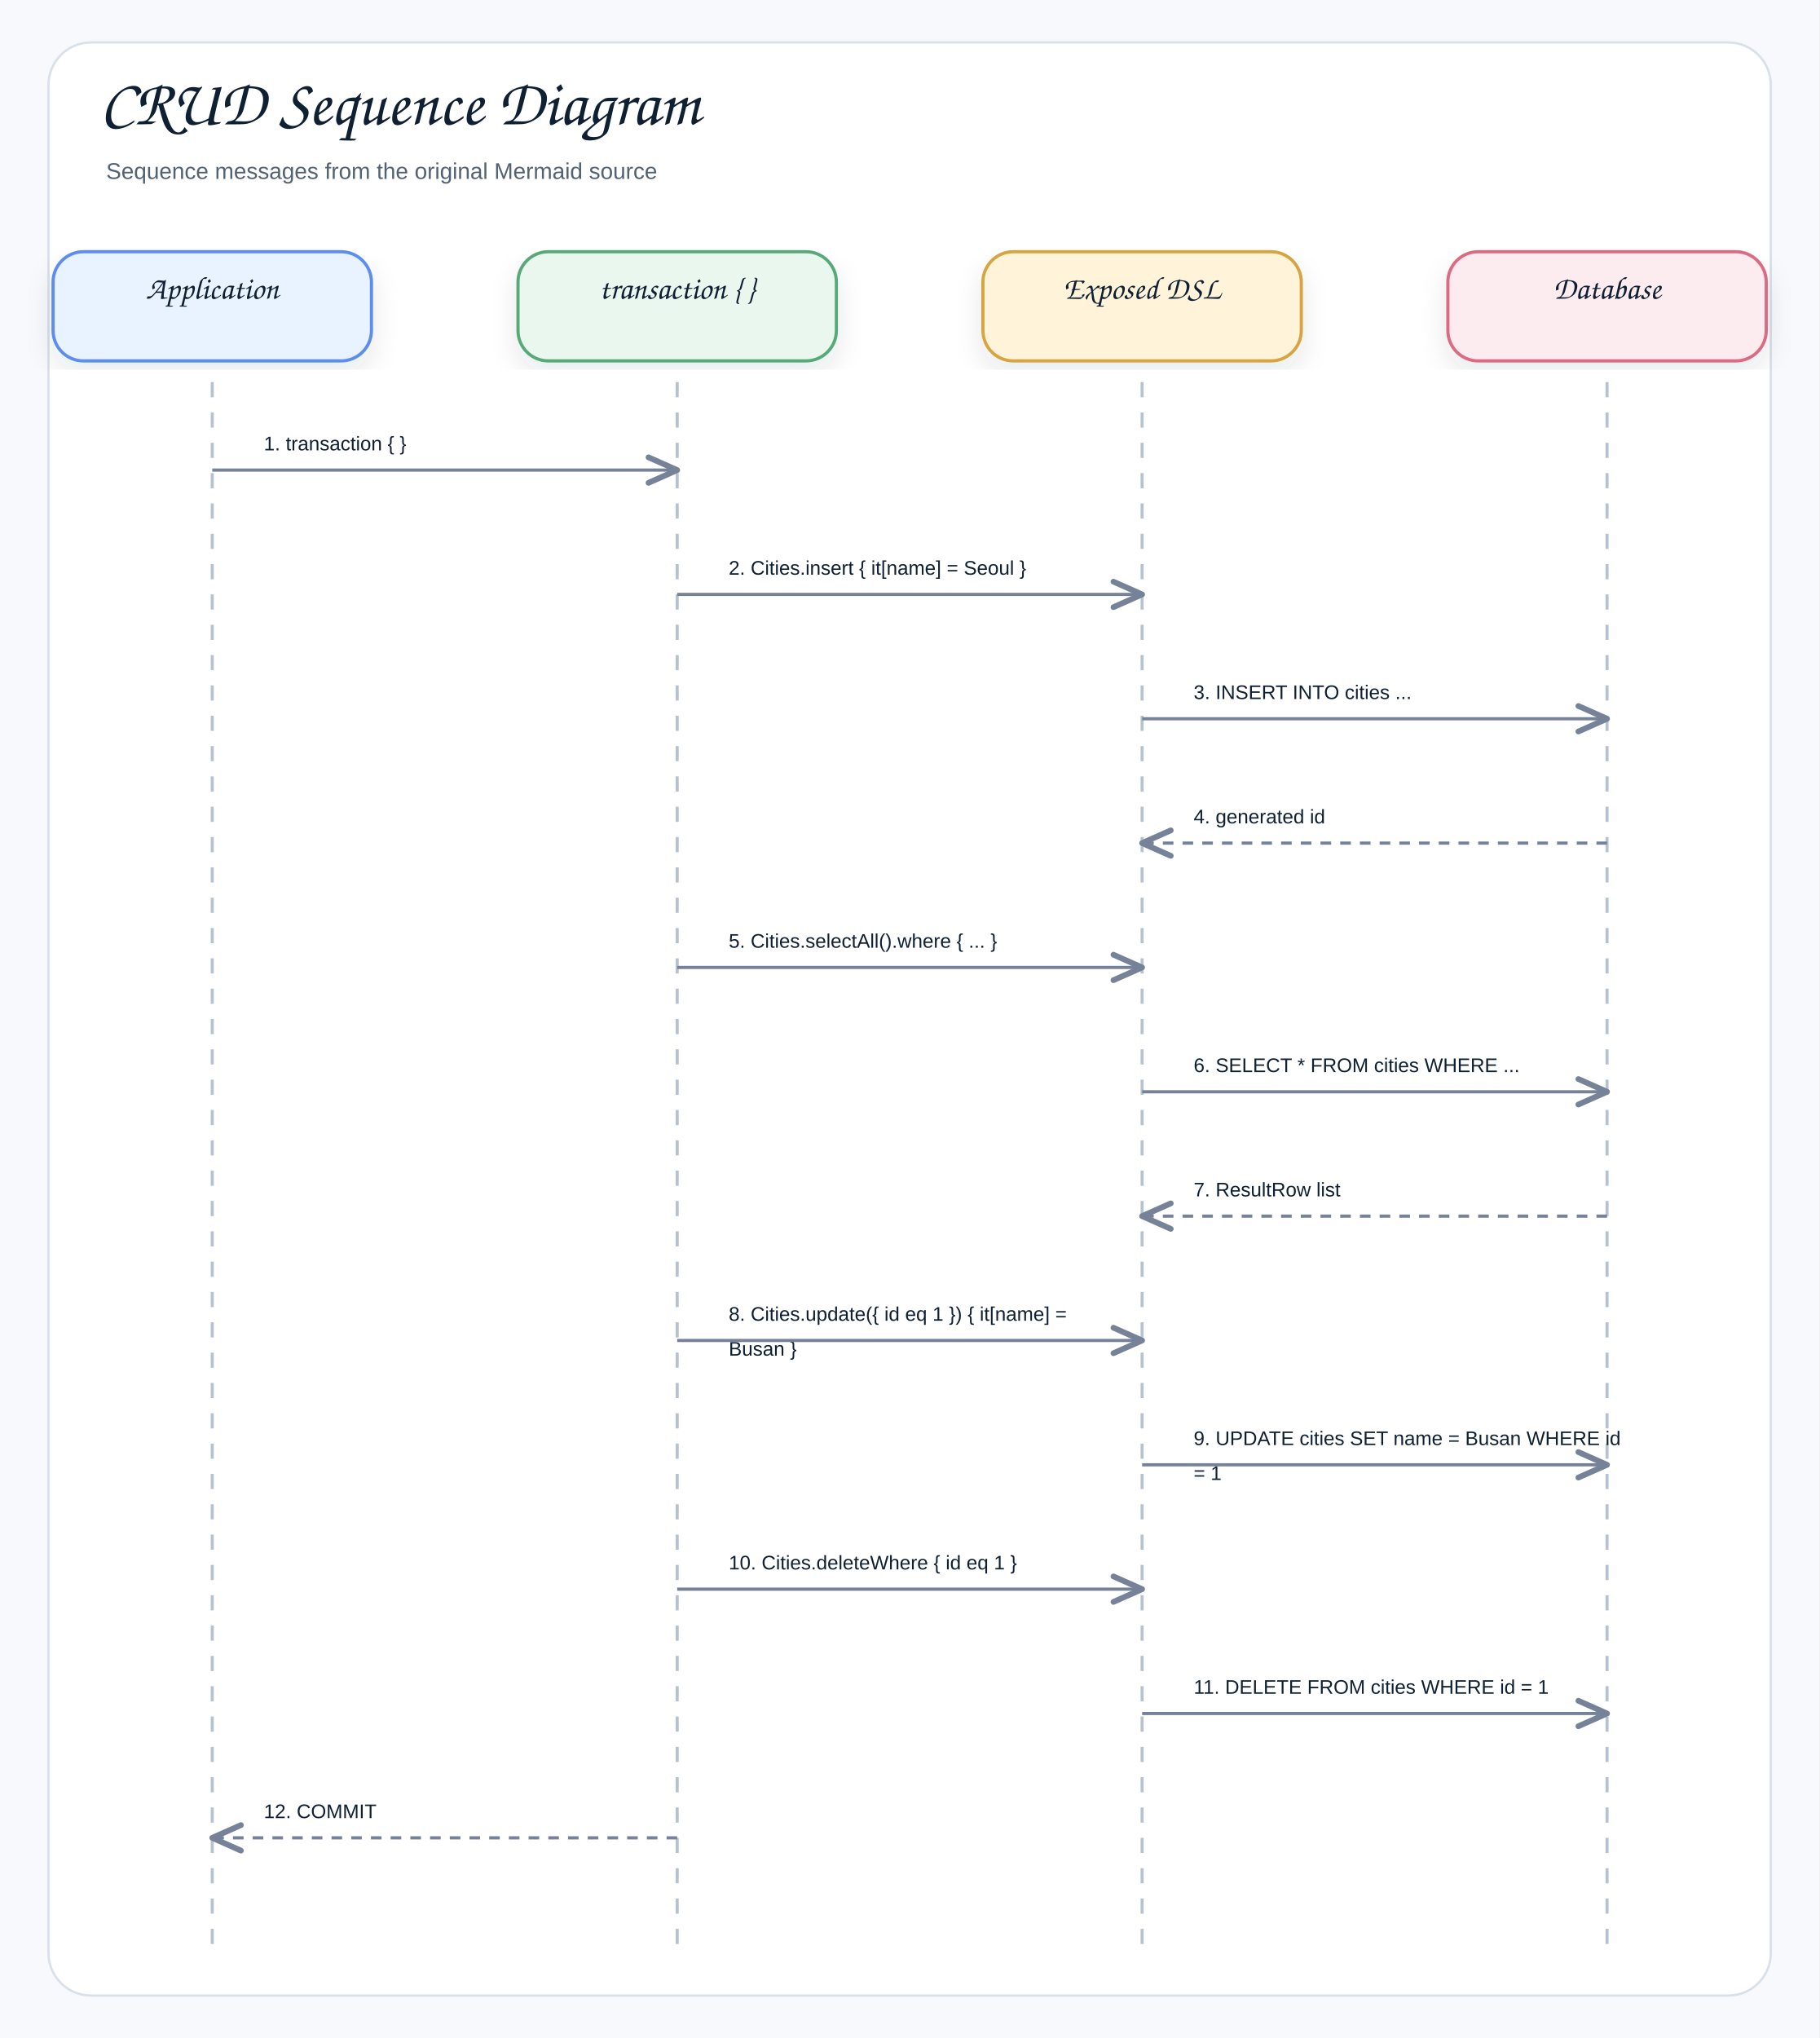
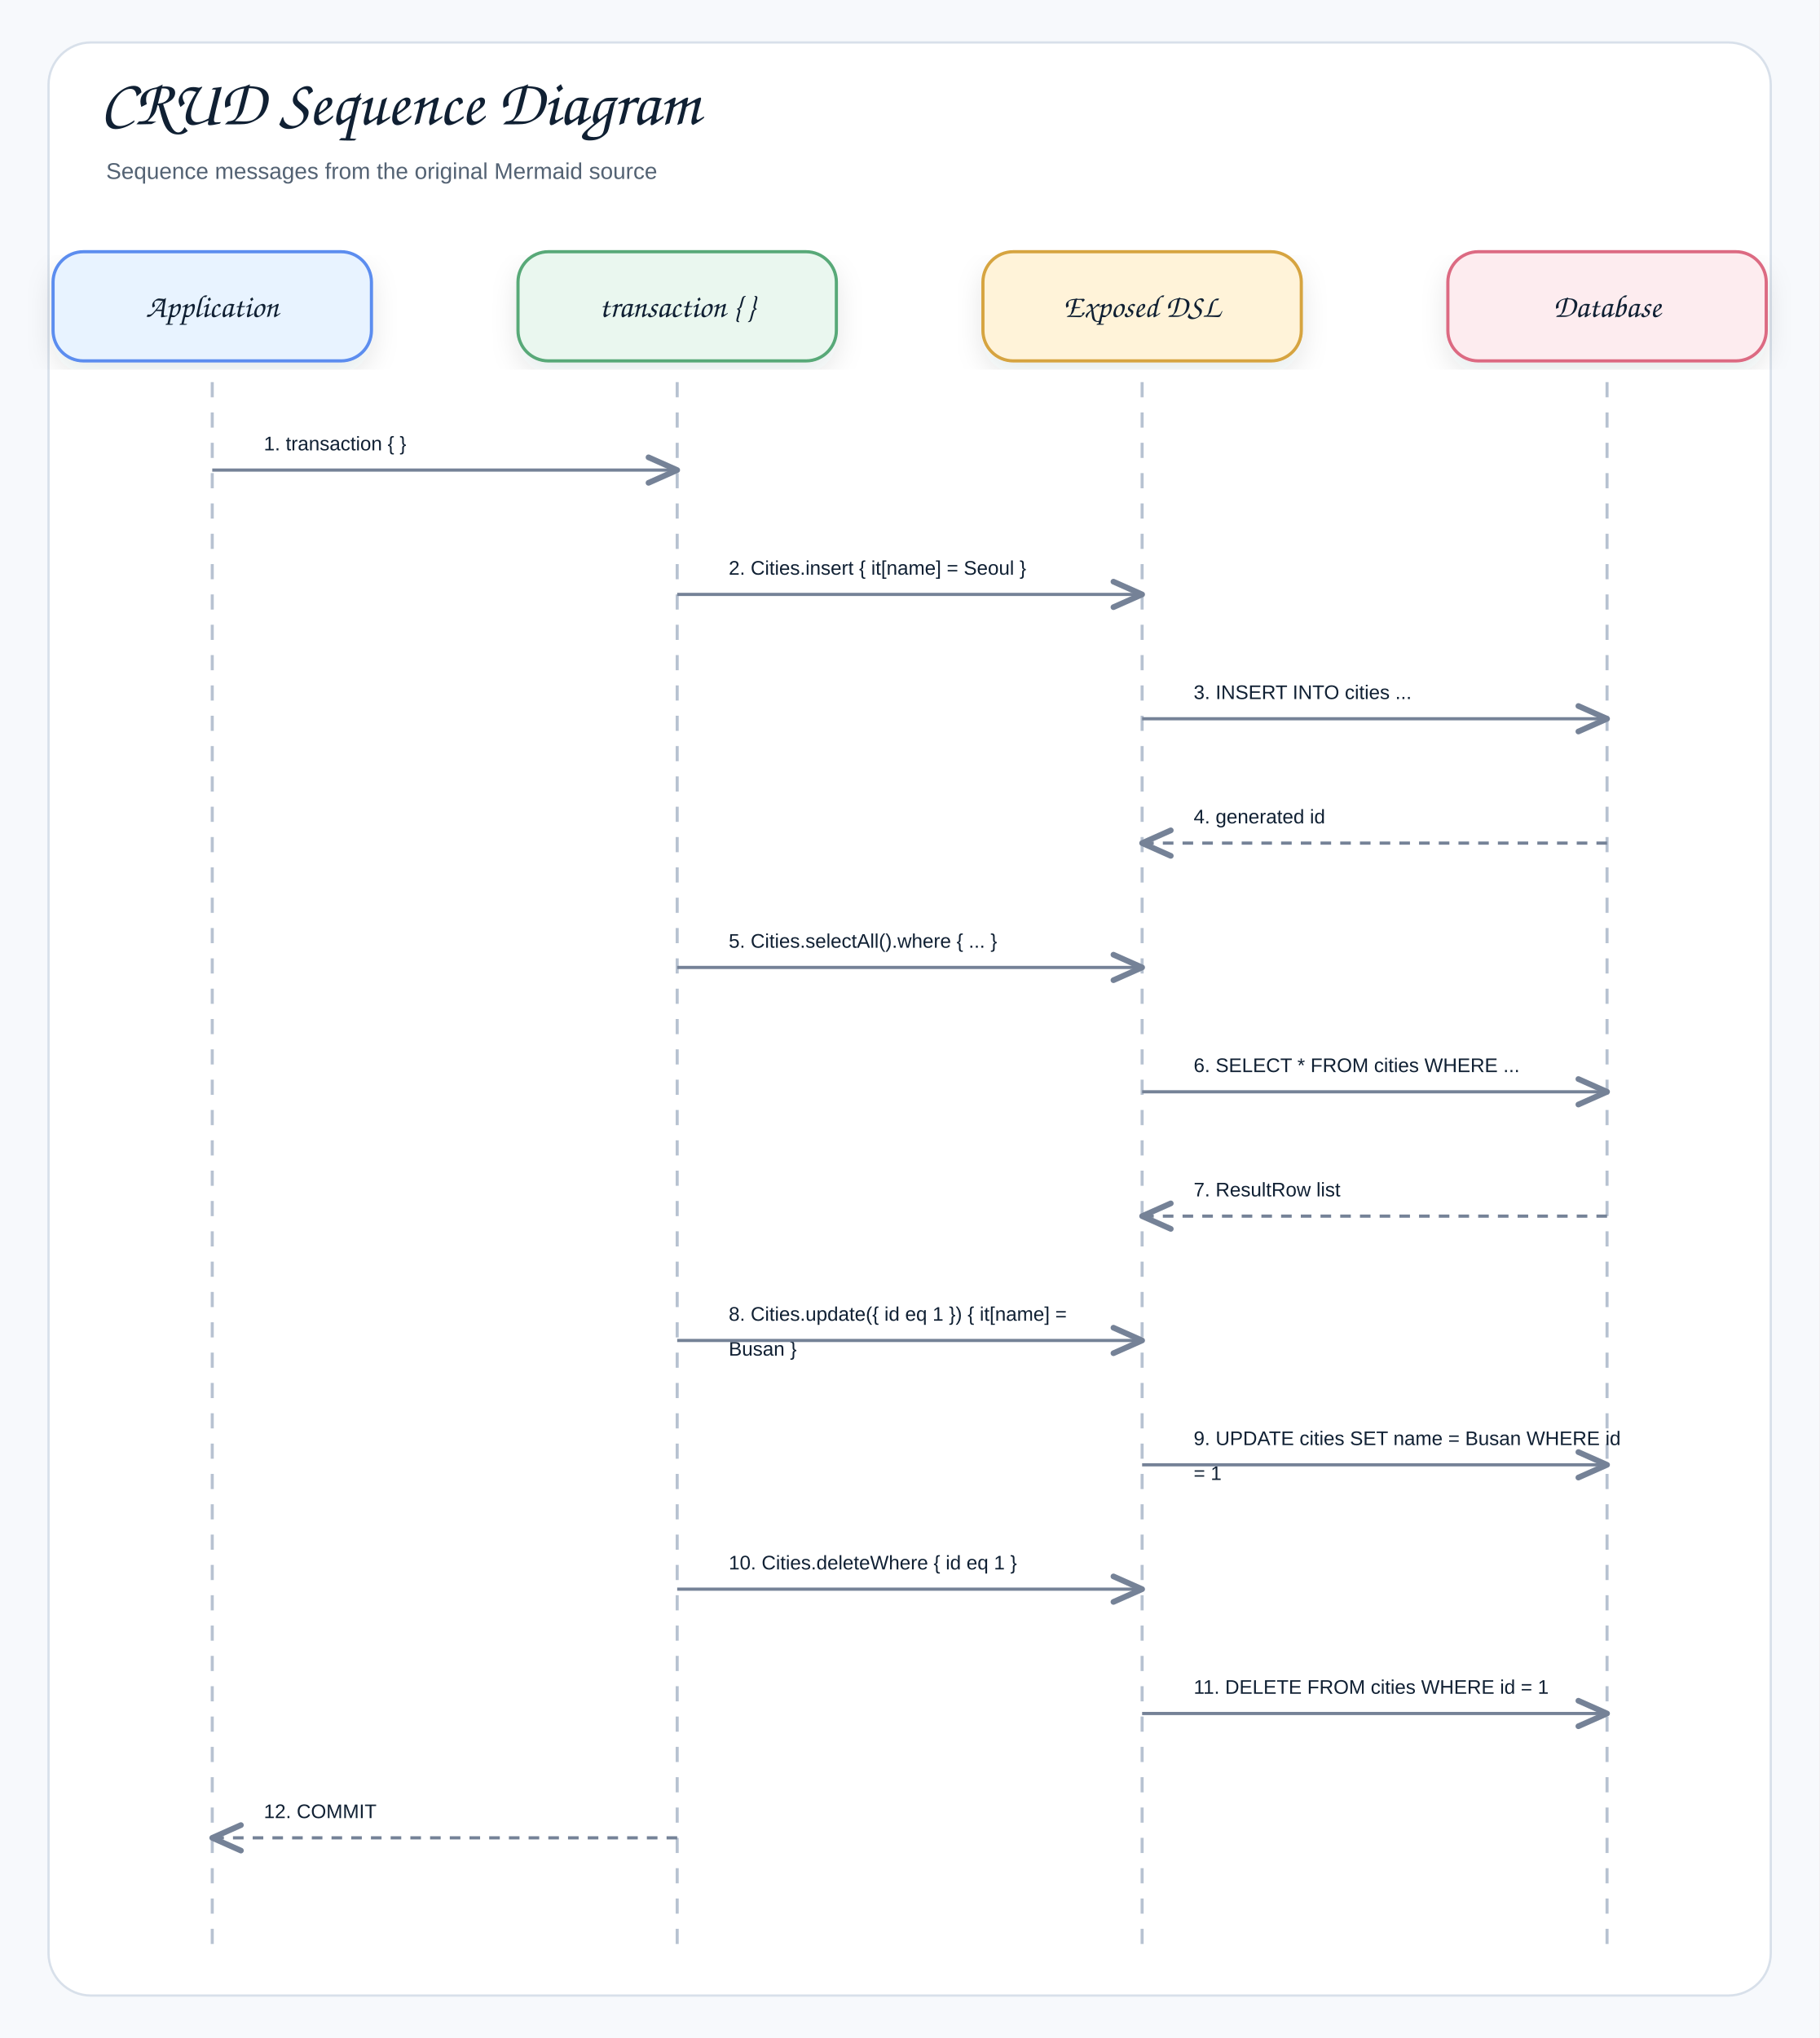
<svg xmlns="http://www.w3.org/2000/svg" width="1200" height="1344" viewBox="0 0 1200 1344" role="img" aria-label="CRUD Sequence Diagram">
  <defs>
    <filter id="shadow" x="-8%" y="-8%" width="116%" height="116%">
      <feDropShadow dx="0" dy="8" stdDeviation="9" flood-color="#1f2937" flood-opacity="0.10" />
    </filter>
    <marker id="openArrow" markerWidth="12" markerHeight="10" refX="10" refY="5" orient="auto" markerUnits="strokeWidth">
      <path d="M 1 1 L 10 5 L 1 9" fill="none" stroke="#758297" stroke-width="1.8" stroke-linecap="round" stroke-linejoin="round" />
    </marker>
    <marker id="inherit" markerWidth="14" markerHeight="12" refX="12" refY="6" orient="auto" markerUnits="strokeWidth">
      <path d="M 0 1 L 12 6 L 0 11 Z" fill="#ffffff" stroke="#758297" stroke-width="1.8" />
    </marker>
    <style>
    .canvas{fill:#f7f9fc}.frame{fill:#fff;stroke:#d8e0ea;stroke-width:1.5}
    .title{font-family:"Architects Daughter","Comic Sans MS","Comic Sans",cursive;font-size:43px;font-weight:400;fill:#102033}
    .subtitle{font-family:"Comic Sans MS","Comic Sans","Comic Neue",Arial,sans-serif;font-size:15px;font-weight:400;fill:#536273}
    .label{font-family:"Architects Daughter","Comic Sans MS","Comic Sans",cursive;font-size:25px;font-weight:400;fill:#102033}
    .smallLabel{font-family:"Architects Daughter","Comic Sans MS","Comic Sans",cursive;font-size:21px;font-weight:400;fill:#102033}
    .mono{font-family:"Comic Sans MS","Comic Sans","Comic Neue",Arial,sans-serif;font-size:12px;font-weight:400;fill:#102033}
    .small{font-family:"Comic Sans MS","Comic Sans","Comic Neue",Arial,sans-serif;font-size:12px;font-weight:400;fill:#536273}
    .strong{font-family:"Comic Sans MS","Comic Sans","Comic Neue",Arial,sans-serif;font-size:13px;font-weight:400;fill:#102033}
    .card{stroke-width:2.1;filter:url(#shadow)}.compartment{stroke-width:1.5;fill:none}
    .line{stroke:#758297;stroke-width:2.1;fill:none;marker-end:url(#openArrow)}
    .plainLine{stroke:#758297;stroke-width:2.1;fill:none}
    .dashed{stroke:#758297;stroke-width:2.1;stroke-dasharray:7 6;fill:none;marker-end:url(#openArrow)}
    .inheritLine{stroke:#758297;stroke-width:2.2;fill:none;marker-end:url(#inherit)}
    .implLine{stroke:#758297;stroke-width:2.2;stroke-dasharray:8 7;fill:none;marker-end:url(#inherit)}
  </style>
  </defs>
  <rect class="canvas" width="1200" height="1344" />
  <rect class="frame" x="32" y="28" width="1136" height="1288" rx="28" />
  <text class="title" x="66" y="82">CRUD Sequence Diagram</text>
  <text class="subtitle" x="70" y="118">Sequence messages from the original Mermaid source</text>
  <rect class="card" x="35" y="166" width="210" height="72" rx="20" fill="#E8F3FF" stroke="#5B8DEF" />
-   <text class="smallLabel" x="140" y="197" text-anchor="middle">Application</text>
+   <text class="smallLabel" x="140" y="209" text-anchor="middle">Application</text>
  <line x1="140" y1="252" x2="140" y2="1284" stroke="#b7c2d1" stroke-width="2" stroke-dasharray="10 10" />
  <rect class="card" x="341.667" y="166" width="210" height="72" rx="20" fill="#EAF7EF" stroke="#58A978" />
-   <text class="smallLabel" x="446.667" y="197" text-anchor="middle">transaction { }</text>
+   <text class="smallLabel" x="446.667" y="209" text-anchor="middle">transaction { }</text>
  <line x1="446.667" y1="252" x2="446.667" y2="1284" stroke="#b7c2d1" stroke-width="2" stroke-dasharray="10 10" />
  <rect class="card" x="648.333" y="166" width="210" height="72" rx="20" fill="#FFF3D9" stroke="#D6A441" />
-   <text class="smallLabel" x="753.333" y="197" text-anchor="middle">Exposed DSL</text>
+   <text class="smallLabel" x="753.333" y="209" text-anchor="middle">Exposed DSL</text>
  <line x1="753.333" y1="252" x2="753.333" y2="1284" stroke="#b7c2d1" stroke-width="2" stroke-dasharray="10 10" />
  <rect class="card" x="955" y="166" width="210" height="72" rx="20" fill="#FDECEF" stroke="#DC6B82" />
-   <text class="smallLabel" x="1060" y="197" text-anchor="middle">Database</text>
+   <text class="smallLabel" x="1060" y="209" text-anchor="middle">Database</text>
  <line x1="1060" y1="252" x2="1060" y2="1284" stroke="#b7c2d1" stroke-width="2" stroke-dasharray="10 10" />
  <rect x="158" y="270" width="270.667" height="39" rx="12" fill="#ffffff" opacity="0.97" />
  <text class="strong" x="174" y="297" text-anchor="start">1. transaction { }</text>
  <path class="line" d="M140 310 L446.667 310" />
  <rect x="464.667" y="352" width="270.667" height="39" rx="12" fill="#ffffff" opacity="0.97" />
  <text class="strong" x="480.667" y="379" text-anchor="start">2. Cities.insert { it[name] = Seoul }</text>
  <path class="line" d="M446.667 392 L753.333 392" />
  <rect x="771.333" y="434" width="270.667" height="39" rx="12" fill="#ffffff" opacity="0.97" />
  <text class="strong" x="787.333" y="461" text-anchor="start">3. INSERT INTO cities ...</text>
  <path class="line" d="M753.333 474 L1060 474" />
  <rect x="771.333" y="516" width="270.667" height="39" rx="12" fill="#ffffff" opacity="0.97" />
  <text class="strong" x="787.333" y="543" text-anchor="start">4. generated id</text>
  <path class="dashed" d="M1060 556 L753.333 556" />
  <rect x="464.667" y="598" width="270.667" height="39" rx="12" fill="#ffffff" opacity="0.97" />
  <text class="strong" x="480.667" y="625" text-anchor="start">5. Cities.selectAll().where { ... }</text>
  <path class="line" d="M446.667 638 L753.333 638" />
  <rect x="771.333" y="680" width="270.667" height="39" rx="12" fill="#ffffff" opacity="0.97" />
  <text class="strong" x="787.333" y="707" text-anchor="start">6. SELECT * FROM cities WHERE ...</text>
  <path class="line" d="M753.333 720 L1060 720" />
  <rect x="771.333" y="762" width="270.667" height="39" rx="12" fill="#ffffff" opacity="0.97" />
  <text class="strong" x="787.333" y="789" text-anchor="start">7. ResultRow list</text>
  <path class="dashed" d="M1060 802 L753.333 802" />
  <rect x="464.667" y="844" width="270.667" height="62" rx="12" fill="#ffffff" opacity="0.97" />
  <text class="strong" x="480.667" y="871" text-anchor="start">8. Cities.update({ id eq 1 }) { it[name] =</text>
  <text class="strong" x="480.667" y="894" text-anchor="start">Busan }</text>
  <path class="line" d="M446.667 884 L753.333 884" />
  <rect x="771.333" y="926" width="270.667" height="62" rx="12" fill="#ffffff" opacity="0.97" />
  <text class="strong" x="787.333" y="953" text-anchor="start">9. UPDATE cities SET name = Busan WHERE id</text>
  <text class="strong" x="787.333" y="976" text-anchor="start">= 1</text>
  <path class="line" d="M753.333 966 L1060 966" />
  <rect x="464.667" y="1008" width="270.667" height="39" rx="12" fill="#ffffff" opacity="0.97" />
  <text class="strong" x="480.667" y="1035" text-anchor="start">10. Cities.deleteWhere { id eq 1 }</text>
  <path class="line" d="M446.667 1048 L753.333 1048" />
  <rect x="771.333" y="1090" width="270.667" height="39" rx="12" fill="#ffffff" opacity="0.97" />
  <text class="strong" x="787.333" y="1117" text-anchor="start">11. DELETE FROM cities WHERE id = 1</text>
  <path class="line" d="M753.333 1130 L1060 1130" />
  <rect x="158" y="1172" width="270.667" height="39" rx="12" fill="#ffffff" opacity="0.97" />
  <text class="strong" x="174" y="1199" text-anchor="start">12. COMMIT</text>
  <path class="dashed" d="M446.667 1212 L140 1212" />
</svg>
